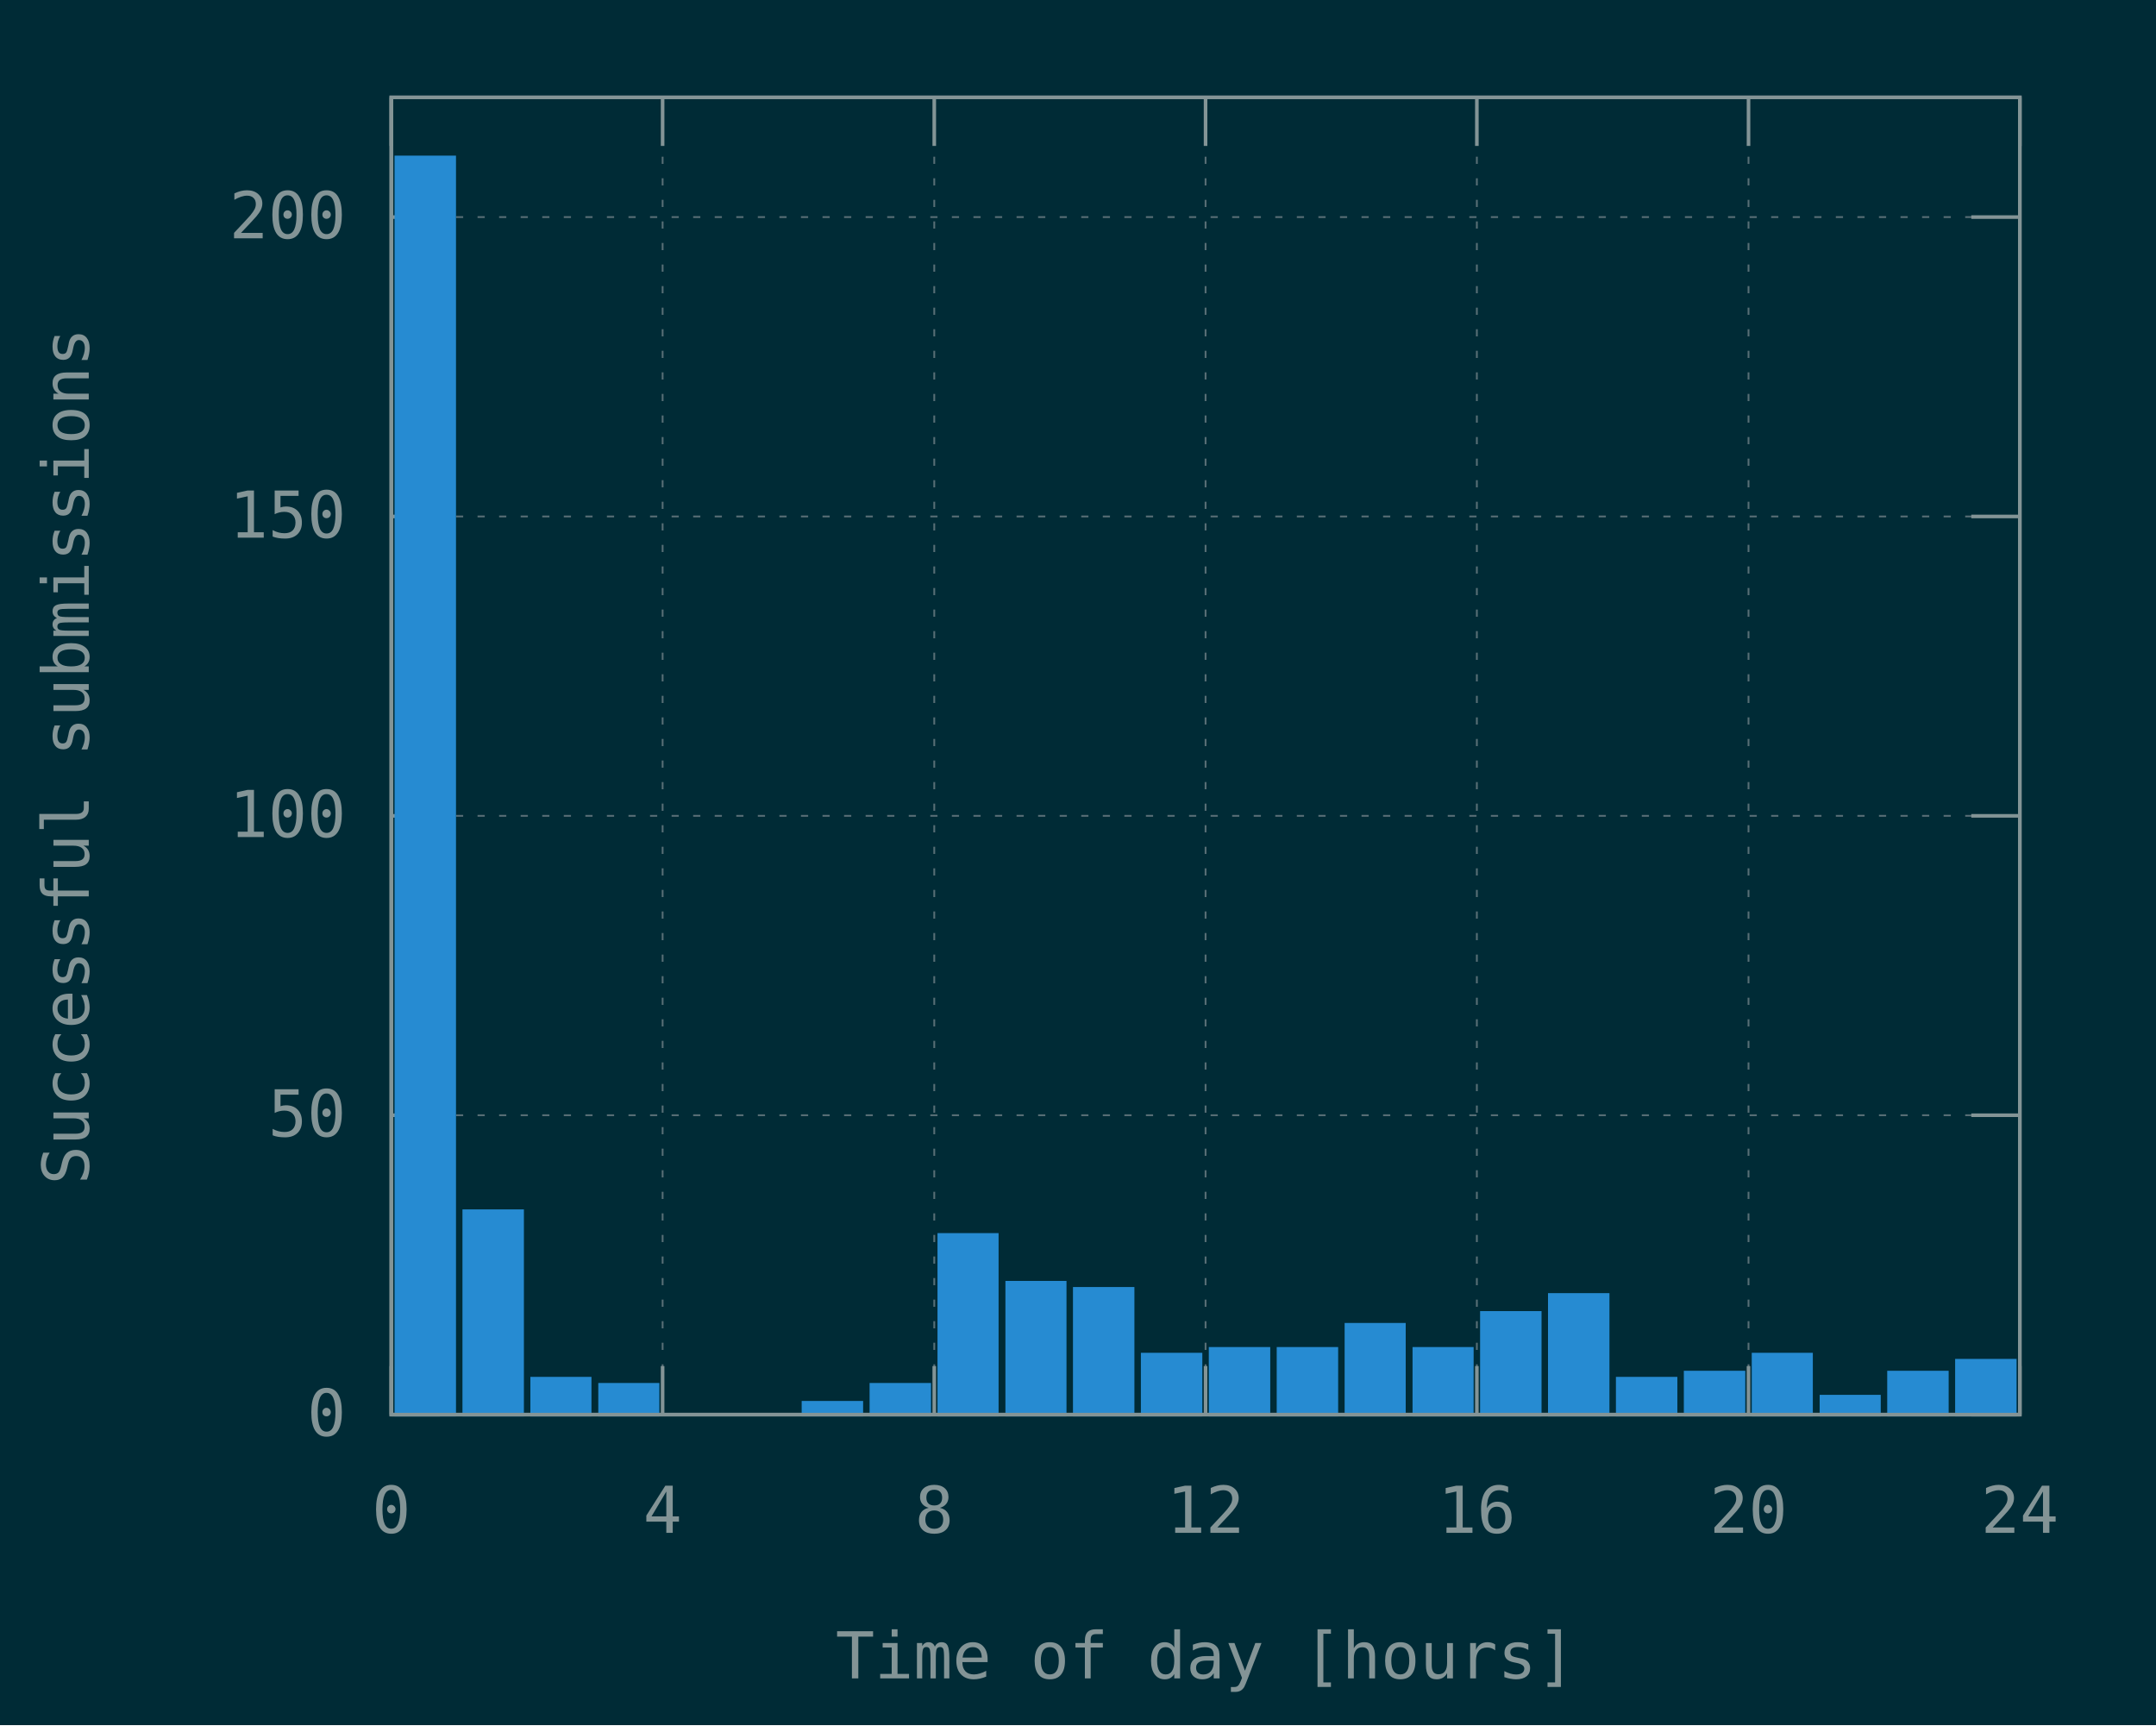
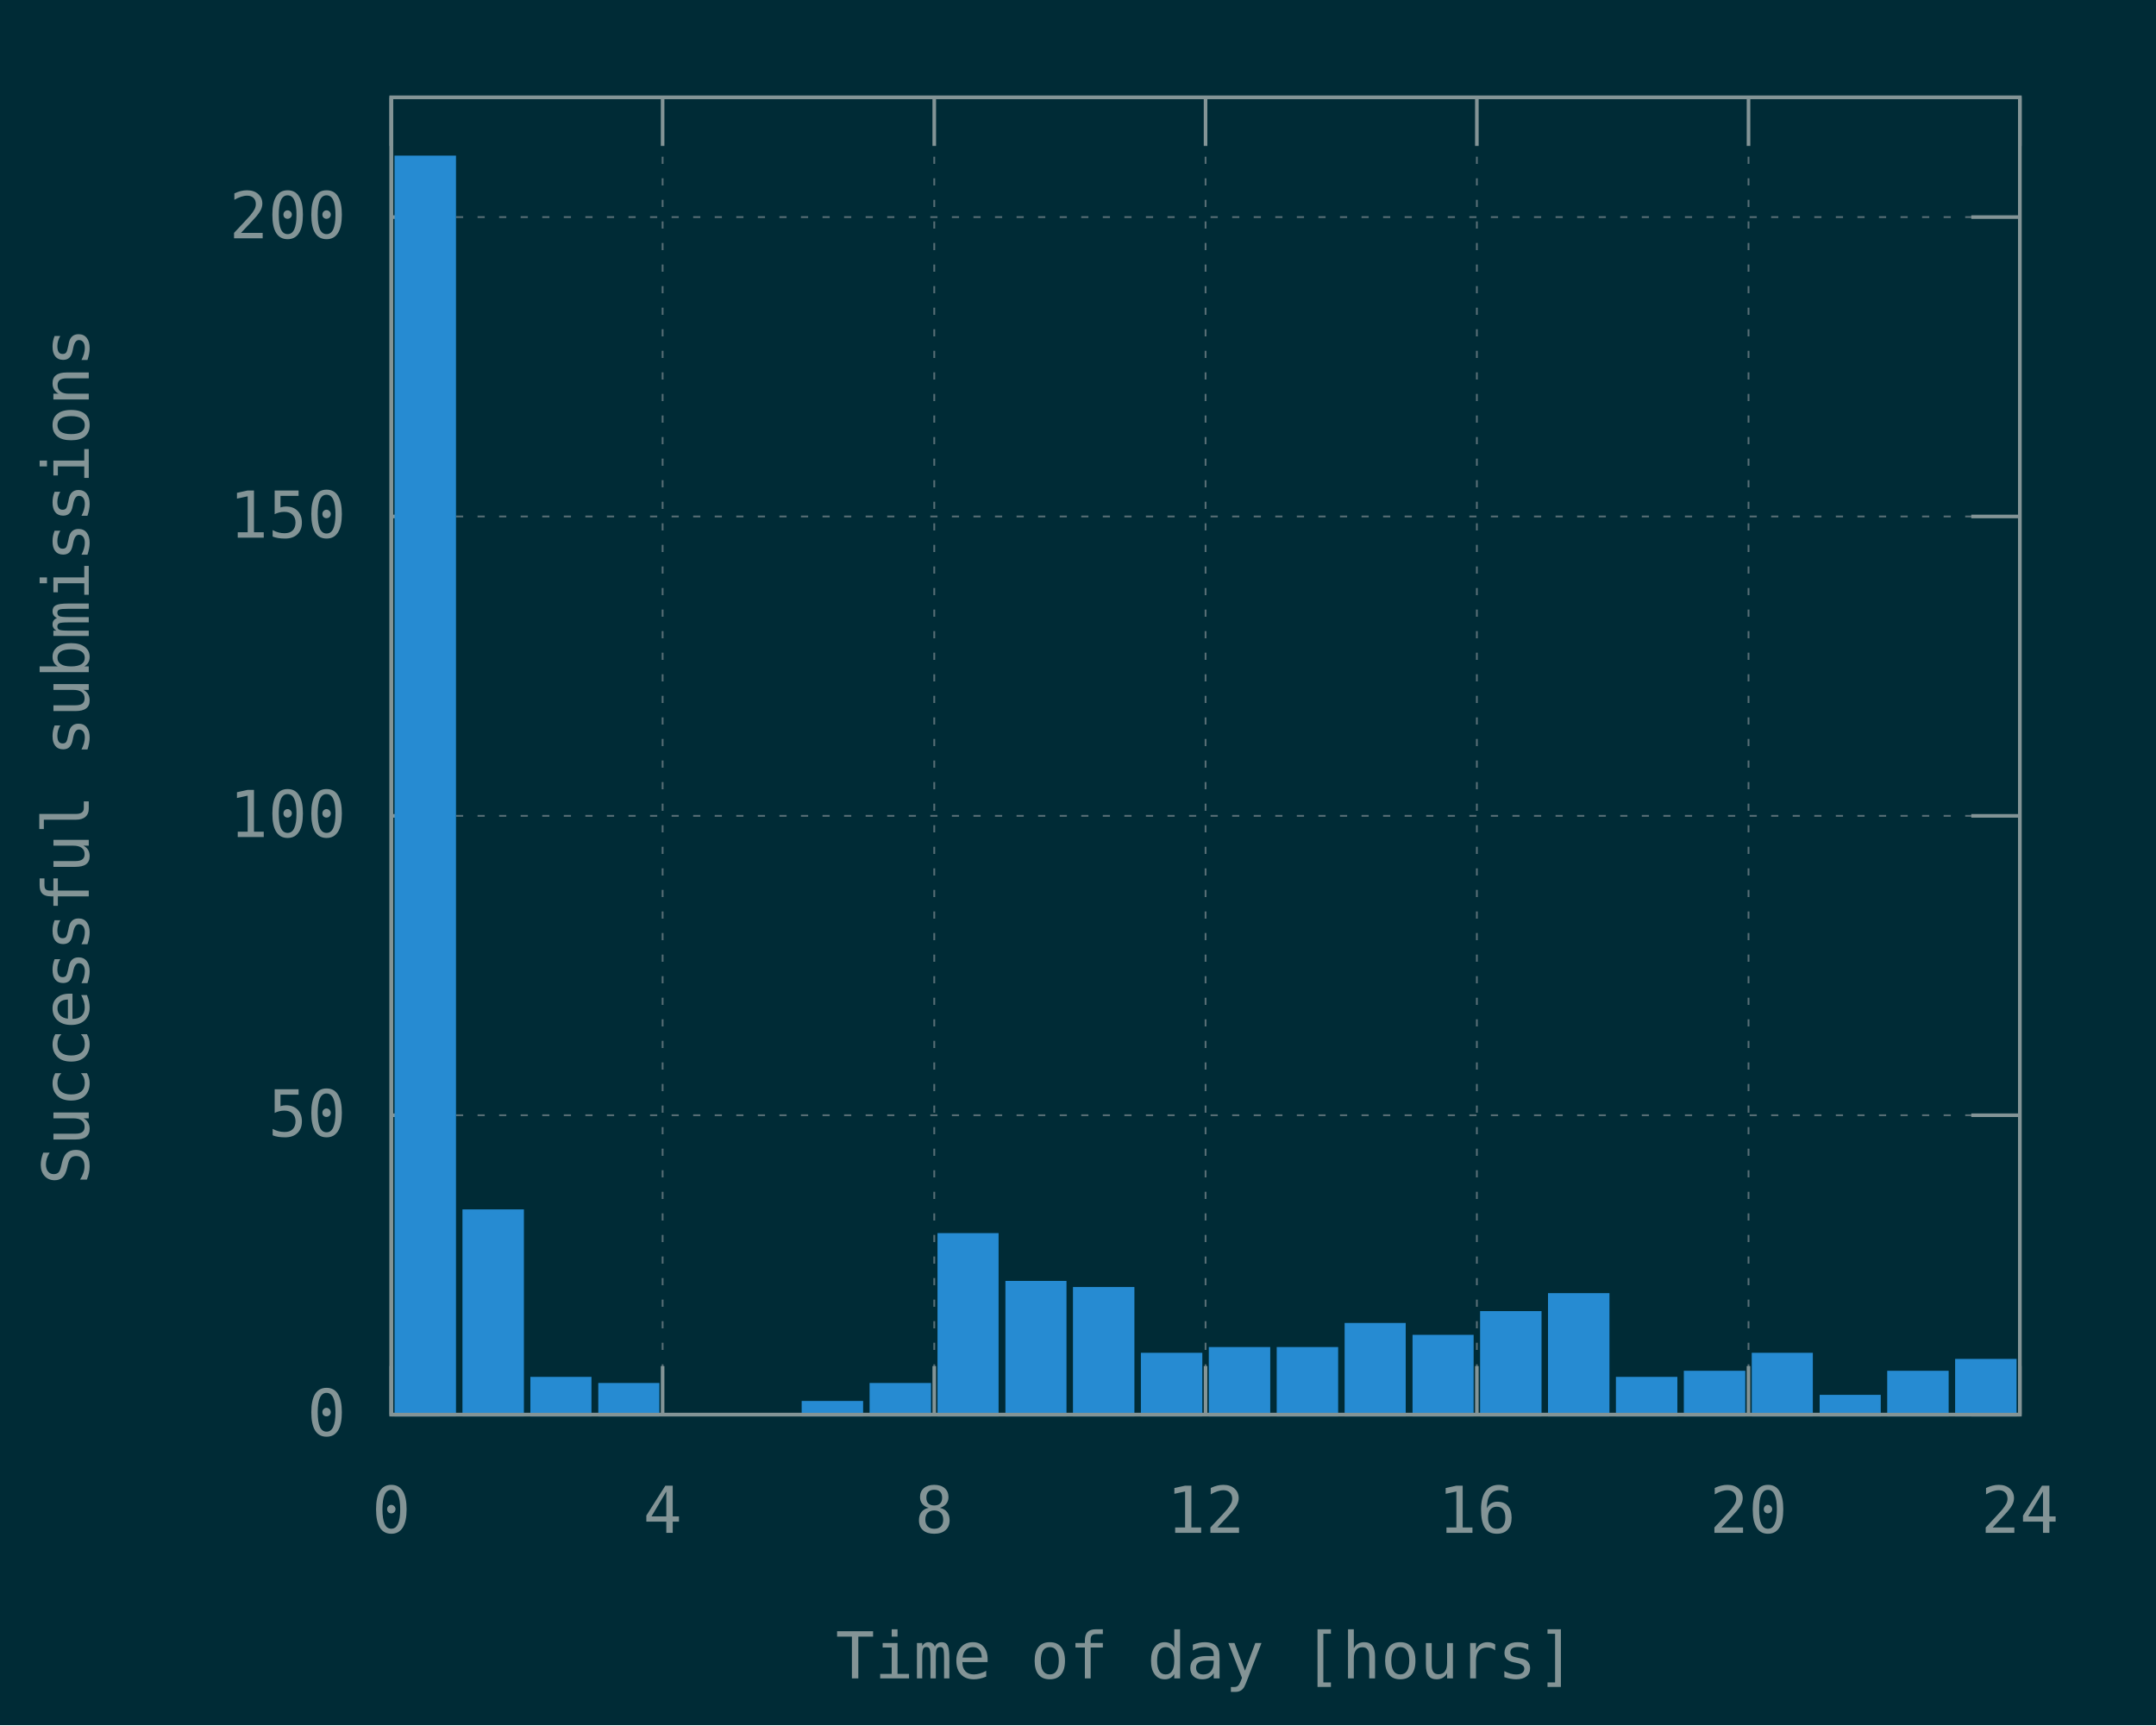
<svg xmlns="http://www.w3.org/2000/svg" xmlns:xlink="http://www.w3.org/1999/xlink" width="600" height="480" viewBox="0 0 600 480">
  <g id="gnuplot_canvas">
    <rect x="0" y="0" width="600" height="480" fill="#002b36" />
    <defs>
      <circle id="gpDot" r="0.5" stroke-width="0.5" stroke="currentColor" />
      <path id="gpPt0" stroke-width="0.148" stroke="currentColor" d="M-1,0 h2 M0,-1 v2" />
      <path id="gpPt1" stroke-width="0.148" stroke="currentColor" d="M-1,-1 L1,1 M1,-1 L-1,1" />
      <path id="gpPt2" stroke-width="0.148" stroke="currentColor" d="M-1,0 L1,0 M0,-1 L0,1 M-1,-1 L1,1 M-1,1 L1,-1" />
      <rect id="gpPt3" stroke-width="0.148" stroke="currentColor" x="-1" y="-1" width="2" height="2" />
      <rect id="gpPt4" stroke-width="0.148" stroke="currentColor" fill="currentColor" x="-1" y="-1" width="2" height="2" />
      <circle id="gpPt5" stroke-width="0.148" stroke="currentColor" cx="0" cy="0" r="1" />
      <use xlink:href="#gpPt5" id="gpPt6" fill="currentColor" stroke="none" />
      <path id="gpPt7" stroke-width="0.148" stroke="currentColor" d="M0,-1.33 L-1.33,0.67 L1.33,0.67 z" />
      <use xlink:href="#gpPt7" id="gpPt8" fill="currentColor" stroke="none" />
      <use xlink:href="#gpPt7" id="gpPt9" stroke="currentColor" transform="rotate(180)" />
      <use xlink:href="#gpPt9" id="gpPt10" fill="currentColor" stroke="none" />
      <use xlink:href="#gpPt3" id="gpPt11" stroke="currentColor" transform="rotate(45)" />
      <use xlink:href="#gpPt11" id="gpPt12" fill="currentColor" stroke="none" />
      <path id="gpPt13" stroke-width="0.148" stroke="currentColor" d="M0,1.330 L1.265,0.411 L0.782,-1.067 L-0.782,-1.076 L-1.265,0.411 z" />
      <use xlink:href="#gpPt13" id="gpPt14" fill="currentColor" stroke="none" />
      <filter id="textbox" filterUnits="objectBoundingBox" x="0" y="0" height="1" width="1">
        <feFlood flood-color="#002B36" flood-opacity="1" result="bgnd" />
        <feComposite in="SourceGraphic" in2="bgnd" operator="atop" />
      </filter>
      <filter id="greybox" filterUnits="objectBoundingBox" x="0" y="0" height="1" width="1">
        <feFlood flood-color="lightgrey" flood-opacity="1" result="grey" />
        <feComposite in="SourceGraphic" in2="grey" operator="atop" />
      </filter>
    </defs>
    <g fill="none" color="#002B36" stroke="currentColor" stroke-width="1.00" stroke-linecap="butt" stroke-linejoin="miter">
</g>
    <g fill="none" color="black" stroke="currentColor" stroke-width="1.00" stroke-linecap="butt" stroke-linejoin="miter">
</g>
    <g fill="none" color="black" stroke="rgb(131, 148, 150)" stroke-width="0.50" stroke-linecap="butt" stroke-linejoin="miter">
</g>
    <g fill="none" color="gray" stroke="currentColor" stroke-width="0.50" stroke-linecap="butt" stroke-linejoin="miter">
      <path stroke="rgb( 88, 110, 117)" stroke-dasharray="2,4" class="gridline" d="M108.9,393.6 L562.1,393.6  " />
    </g>
    <g fill="none" color="gray" stroke="rgb( 88, 110, 117)" stroke-width="1.00" stroke-linecap="butt" stroke-linejoin="miter">
</g>
    <g fill="none" color="black" stroke="currentColor" stroke-width="1.00" stroke-linecap="butt" stroke-linejoin="miter">
      <path stroke="rgb(131, 148, 150)" d="M108.9,393.6 L122.4,393.6 M562.1,393.6 L548.6,393.6  " />
      <g transform="translate(96.3,399.5)" stroke="none" fill="rgb(131,148,150)" font-family="Inconsolata" font-size="18.00" text-anchor="end">
        <text>
          <tspan font-family="Inconsolata"> 0</tspan>
        </text>
      </g>
    </g>
    <g fill="none" color="black" stroke="currentColor" stroke-width="1.00" stroke-linecap="butt" stroke-linejoin="miter">
</g>
    <g fill="none" color="black" stroke="rgb(131, 148, 150)" stroke-width="0.50" stroke-linecap="butt" stroke-linejoin="miter">
</g>
    <g fill="none" color="gray" stroke="currentColor" stroke-width="0.50" stroke-linecap="butt" stroke-linejoin="miter">
      <path stroke="rgb( 88, 110, 117)" stroke-dasharray="2,4" class="gridline" d="M108.9,310.3 L562.1,310.3  " />
    </g>
    <g fill="none" color="gray" stroke="rgb( 88, 110, 117)" stroke-width="1.00" stroke-linecap="butt" stroke-linejoin="miter">
</g>
    <g fill="none" color="black" stroke="currentColor" stroke-width="1.00" stroke-linecap="butt" stroke-linejoin="miter">
      <path stroke="rgb(131, 148, 150)" d="M108.9,310.3 L122.4,310.3 M562.1,310.3 L548.6,310.3  " />
      <g transform="translate(96.3,316.2)" stroke="none" fill="rgb(131,148,150)" font-family="Inconsolata" font-size="18.00" text-anchor="end">
        <text>
          <tspan font-family="Inconsolata"> 50</tspan>
        </text>
      </g>
    </g>
    <g fill="none" color="black" stroke="currentColor" stroke-width="1.00" stroke-linecap="butt" stroke-linejoin="miter">
</g>
    <g fill="none" color="black" stroke="rgb(131, 148, 150)" stroke-width="0.50" stroke-linecap="butt" stroke-linejoin="miter">
</g>
    <g fill="none" color="gray" stroke="currentColor" stroke-width="0.50" stroke-linecap="butt" stroke-linejoin="miter">
      <path stroke="rgb( 88, 110, 117)" stroke-dasharray="2,4" class="gridline" d="M108.9,227.0 L562.1,227.0  " />
    </g>
    <g fill="none" color="gray" stroke="rgb( 88, 110, 117)" stroke-width="1.00" stroke-linecap="butt" stroke-linejoin="miter">
</g>
    <g fill="none" color="black" stroke="currentColor" stroke-width="1.00" stroke-linecap="butt" stroke-linejoin="miter">
      <path stroke="rgb(131, 148, 150)" d="M108.9,227.0 L122.4,227.0 M562.1,227.0 L548.6,227.0  " />
      <g transform="translate(96.3,232.9)" stroke="none" fill="rgb(131,148,150)" font-family="Inconsolata" font-size="18.00" text-anchor="end">
        <text>
          <tspan font-family="Inconsolata"> 100</tspan>
        </text>
      </g>
    </g>
    <g fill="none" color="black" stroke="currentColor" stroke-width="1.00" stroke-linecap="butt" stroke-linejoin="miter">
</g>
    <g fill="none" color="black" stroke="rgb(131, 148, 150)" stroke-width="0.50" stroke-linecap="butt" stroke-linejoin="miter">
</g>
    <g fill="none" color="gray" stroke="currentColor" stroke-width="0.50" stroke-linecap="butt" stroke-linejoin="miter">
      <path stroke="rgb( 88, 110, 117)" stroke-dasharray="2,4" class="gridline" d="M108.9,143.7 L562.1,143.7  " />
    </g>
    <g fill="none" color="gray" stroke="rgb( 88, 110, 117)" stroke-width="1.00" stroke-linecap="butt" stroke-linejoin="miter">
</g>
    <g fill="none" color="black" stroke="currentColor" stroke-width="1.00" stroke-linecap="butt" stroke-linejoin="miter">
      <path stroke="rgb(131, 148, 150)" d="M108.9,143.7 L122.4,143.7 M562.1,143.7 L548.6,143.7  " />
      <g transform="translate(96.3,149.6)" stroke="none" fill="rgb(131,148,150)" font-family="Inconsolata" font-size="18.00" text-anchor="end">
        <text>
          <tspan font-family="Inconsolata"> 150</tspan>
        </text>
      </g>
    </g>
    <g fill="none" color="black" stroke="currentColor" stroke-width="1.00" stroke-linecap="butt" stroke-linejoin="miter">
</g>
    <g fill="none" color="black" stroke="rgb(131, 148, 150)" stroke-width="0.50" stroke-linecap="butt" stroke-linejoin="miter">
</g>
    <g fill="none" color="gray" stroke="currentColor" stroke-width="0.50" stroke-linecap="butt" stroke-linejoin="miter">
      <path stroke="rgb( 88, 110, 117)" stroke-dasharray="2,4" class="gridline" d="M108.9,60.4 L562.1,60.4  " />
    </g>
    <g fill="none" color="gray" stroke="rgb( 88, 110, 117)" stroke-width="1.00" stroke-linecap="butt" stroke-linejoin="miter">
</g>
    <g fill="none" color="black" stroke="currentColor" stroke-width="1.00" stroke-linecap="butt" stroke-linejoin="miter">
      <path stroke="rgb(131, 148, 150)" d="M108.9,60.4 L122.4,60.4 M562.1,60.4 L548.6,60.4  " />
      <g transform="translate(96.3,66.3)" stroke="none" fill="rgb(131,148,150)" font-family="Inconsolata" font-size="18.00" text-anchor="end">
        <text>
          <tspan font-family="Inconsolata"> 200</tspan>
        </text>
      </g>
    </g>
    <g fill="none" color="black" stroke="currentColor" stroke-width="1.00" stroke-linecap="butt" stroke-linejoin="miter">
</g>
    <g fill="none" color="black" stroke="rgb(131, 148, 150)" stroke-width="0.50" stroke-linecap="butt" stroke-linejoin="miter">
</g>
    <g fill="none" color="gray" stroke="currentColor" stroke-width="0.50" stroke-linecap="butt" stroke-linejoin="miter">
      <path stroke="rgb( 88, 110, 117)" stroke-dasharray="2,4" class="gridline" d="M108.9,393.6 L108.9,27.1  " />
    </g>
    <g fill="none" color="gray" stroke="rgb( 88, 110, 117)" stroke-width="1.00" stroke-linecap="butt" stroke-linejoin="miter">
</g>
    <g fill="none" color="black" stroke="currentColor" stroke-width="1.00" stroke-linecap="butt" stroke-linejoin="miter">
      <path stroke="rgb(131, 148, 150)" d="M108.9,393.6 L108.9,380.1 M108.9,27.1 L108.9,40.6  " />
      <g transform="translate(108.9,426.5)" stroke="none" fill="rgb(131,148,150)" font-family="Inconsolata" font-size="18.00" text-anchor="middle">
        <text>
          <tspan font-family="Inconsolata"> 0</tspan>
        </text>
      </g>
    </g>
    <g fill="none" color="black" stroke="currentColor" stroke-width="1.00" stroke-linecap="butt" stroke-linejoin="miter">
</g>
    <g fill="none" color="black" stroke="rgb(131, 148, 150)" stroke-width="0.50" stroke-linecap="butt" stroke-linejoin="miter">
</g>
    <g fill="none" color="gray" stroke="currentColor" stroke-width="0.50" stroke-linecap="butt" stroke-linejoin="miter">
      <path stroke="rgb( 88, 110, 117)" stroke-dasharray="2,4" class="gridline" d="M184.4,393.6 L184.4,27.1  " />
    </g>
    <g fill="none" color="gray" stroke="rgb( 88, 110, 117)" stroke-width="1.00" stroke-linecap="butt" stroke-linejoin="miter">
</g>
    <g fill="none" color="black" stroke="currentColor" stroke-width="1.00" stroke-linecap="butt" stroke-linejoin="miter">
      <path stroke="rgb(131, 148, 150)" d="M184.4,393.6 L184.4,380.1 M184.4,27.1 L184.4,40.6  " />
      <g transform="translate(184.4,426.5)" stroke="none" fill="rgb(131,148,150)" font-family="Inconsolata" font-size="18.00" text-anchor="middle">
        <text>
          <tspan font-family="Inconsolata"> 4</tspan>
        </text>
      </g>
    </g>
    <g fill="none" color="black" stroke="currentColor" stroke-width="1.00" stroke-linecap="butt" stroke-linejoin="miter">
</g>
    <g fill="none" color="black" stroke="rgb(131, 148, 150)" stroke-width="0.50" stroke-linecap="butt" stroke-linejoin="miter">
</g>
    <g fill="none" color="gray" stroke="currentColor" stroke-width="0.50" stroke-linecap="butt" stroke-linejoin="miter">
      <path stroke="rgb( 88, 110, 117)" stroke-dasharray="2,4" class="gridline" d="M260.0,393.6 L260.0,27.1  " />
    </g>
    <g fill="none" color="gray" stroke="rgb( 88, 110, 117)" stroke-width="1.00" stroke-linecap="butt" stroke-linejoin="miter">
</g>
    <g fill="none" color="black" stroke="currentColor" stroke-width="1.00" stroke-linecap="butt" stroke-linejoin="miter">
      <path stroke="rgb(131, 148, 150)" d="M260.0,393.6 L260.0,380.1 M260.0,27.1 L260.0,40.6  " />
      <g transform="translate(260.0,426.5)" stroke="none" fill="rgb(131,148,150)" font-family="Inconsolata" font-size="18.00" text-anchor="middle">
        <text>
          <tspan font-family="Inconsolata"> 8</tspan>
        </text>
      </g>
    </g>
    <g fill="none" color="black" stroke="currentColor" stroke-width="1.00" stroke-linecap="butt" stroke-linejoin="miter">
</g>
    <g fill="none" color="black" stroke="rgb(131, 148, 150)" stroke-width="0.50" stroke-linecap="butt" stroke-linejoin="miter">
</g>
    <g fill="none" color="gray" stroke="currentColor" stroke-width="0.50" stroke-linecap="butt" stroke-linejoin="miter">
      <path stroke="rgb( 88, 110, 117)" stroke-dasharray="2,4" class="gridline" d="M335.5,393.6 L335.5,27.1  " />
    </g>
    <g fill="none" color="gray" stroke="rgb( 88, 110, 117)" stroke-width="1.00" stroke-linecap="butt" stroke-linejoin="miter">
</g>
    <g fill="none" color="black" stroke="currentColor" stroke-width="1.00" stroke-linecap="butt" stroke-linejoin="miter">
      <path stroke="rgb(131, 148, 150)" d="M335.5,393.6 L335.5,380.1 M335.5,27.1 L335.5,40.6  " />
      <g transform="translate(335.5,426.5)" stroke="none" fill="rgb(131,148,150)" font-family="Inconsolata" font-size="18.00" text-anchor="middle">
        <text>
          <tspan font-family="Inconsolata"> 12</tspan>
        </text>
      </g>
    </g>
    <g fill="none" color="black" stroke="currentColor" stroke-width="1.00" stroke-linecap="butt" stroke-linejoin="miter">
</g>
    <g fill="none" color="black" stroke="rgb(131, 148, 150)" stroke-width="0.50" stroke-linecap="butt" stroke-linejoin="miter">
</g>
    <g fill="none" color="gray" stroke="currentColor" stroke-width="0.50" stroke-linecap="butt" stroke-linejoin="miter">
      <path stroke="rgb( 88, 110, 117)" stroke-dasharray="2,4" class="gridline" d="M411.0,393.6 L411.0,27.1  " />
    </g>
    <g fill="none" color="gray" stroke="rgb( 88, 110, 117)" stroke-width="1.00" stroke-linecap="butt" stroke-linejoin="miter">
</g>
    <g fill="none" color="black" stroke="currentColor" stroke-width="1.00" stroke-linecap="butt" stroke-linejoin="miter">
      <path stroke="rgb(131, 148, 150)" d="M411.0,393.6 L411.0,380.1 M411.0,27.1 L411.0,40.6  " />
      <g transform="translate(411.0,426.5)" stroke="none" fill="rgb(131,148,150)" font-family="Inconsolata" font-size="18.00" text-anchor="middle">
        <text>
          <tspan font-family="Inconsolata"> 16</tspan>
        </text>
      </g>
    </g>
    <g fill="none" color="black" stroke="currentColor" stroke-width="1.00" stroke-linecap="butt" stroke-linejoin="miter">
</g>
    <g fill="none" color="black" stroke="rgb(131, 148, 150)" stroke-width="0.50" stroke-linecap="butt" stroke-linejoin="miter">
</g>
    <g fill="none" color="gray" stroke="currentColor" stroke-width="0.50" stroke-linecap="butt" stroke-linejoin="miter">
      <path stroke="rgb( 88, 110, 117)" stroke-dasharray="2,4" class="gridline" d="M486.6,393.6 L486.6,40.6 L486.6,27.1  " />
    </g>
    <g fill="none" color="gray" stroke="rgb( 88, 110, 117)" stroke-width="1.00" stroke-linecap="butt" stroke-linejoin="miter">
</g>
    <g fill="none" color="black" stroke="currentColor" stroke-width="1.00" stroke-linecap="butt" stroke-linejoin="miter">
      <path stroke="rgb(131, 148, 150)" d="M486.6,393.6 L486.6,380.1 M486.6,27.1 L486.6,40.6  " />
      <g transform="translate(486.6,426.5)" stroke="none" fill="rgb(131,148,150)" font-family="Inconsolata" font-size="18.00" text-anchor="middle">
        <text>
          <tspan font-family="Inconsolata"> 20</tspan>
        </text>
      </g>
    </g>
    <g fill="none" color="black" stroke="currentColor" stroke-width="1.00" stroke-linecap="butt" stroke-linejoin="miter">
</g>
    <g fill="none" color="black" stroke="rgb(131, 148, 150)" stroke-width="0.50" stroke-linecap="butt" stroke-linejoin="miter">
</g>
    <g fill="none" color="gray" stroke="currentColor" stroke-width="0.50" stroke-linecap="butt" stroke-linejoin="miter">
      <path stroke="rgb( 88, 110, 117)" stroke-dasharray="2,4" class="gridline" d="M562.1,393.6 L562.1,27.1  " />
    </g>
    <g fill="none" color="gray" stroke="rgb( 88, 110, 117)" stroke-width="1.00" stroke-linecap="butt" stroke-linejoin="miter">
</g>
    <g fill="none" color="black" stroke="currentColor" stroke-width="1.00" stroke-linecap="butt" stroke-linejoin="miter">
      <path stroke="rgb(131, 148, 150)" d="M562.1,393.6 L562.1,380.1 M562.1,27.1 L562.1,40.6  " />
      <g transform="translate(562.1,426.5)" stroke="none" fill="rgb(131,148,150)" font-family="Inconsolata" font-size="18.00" text-anchor="middle">
        <text>
          <tspan font-family="Inconsolata"> 24</tspan>
        </text>
      </g>
    </g>
    <g fill="none" color="black" stroke="currentColor" stroke-width="1.00" stroke-linecap="butt" stroke-linejoin="miter">
</g>
    <g fill="none" color="black" stroke="currentColor" stroke-width="1.00" stroke-linecap="butt" stroke-linejoin="miter">
      <path stroke="rgb(131, 148, 150)" d="M108.9,27.1 L108.9,393.6 L562.1,393.6 L562.1,27.1 L108.9,27.1 Z  " />
    </g>
    <g fill="none" color="black" stroke="currentColor" stroke-width="1.00" stroke-linecap="butt" stroke-linejoin="miter">
      <g transform="translate(24.7,210.4) rotate(270)" stroke="none" fill="rgb(131,148,150)" font-family="Inconsolata" font-size="18.00" text-anchor="middle">
        <text>
          <tspan font-family="Inconsolata">Successful submissions</tspan>
        </text>
      </g>
    </g>
    <g fill="none" color="black" stroke="currentColor" stroke-width="1.00" stroke-linecap="butt" stroke-linejoin="miter">
      <g transform="translate(335.5,467.0)" stroke="none" fill="rgb(131,148,150)" font-family="Inconsolata" font-size="18.00" text-anchor="middle">
        <text>
          <tspan font-family="Inconsolata">Time of day [hours]</tspan>
        </text>
      </g>
    </g>
    <g fill="none" color="black" stroke="currentColor" stroke-width="1.00" stroke-linecap="butt" stroke-linejoin="miter">
</g>
    <g id="gnuplot_plot_1">
      <g fill="none" color="black" stroke="currentColor" stroke-width="1.00" stroke-linecap="butt" stroke-linejoin="miter">
        <g stroke="none" shape-rendering="crispEdges">
          <polygon fill="rgb( 38, 139, 210)" points="110.3,393.6 126.5,393.6 126.5,43.7 110.3,43.7 " />
        </g>
        <path stroke="rgb( 38, 139, 210)" d="M110.3,393.6 L110.3,43.8 L126.4,43.8 L126.4,393.6 L110.3,393.6 Z  " />
        <g stroke="none" shape-rendering="crispEdges">
          <polygon fill="rgb( 38, 139, 210)" points="129.2,393.6 145.4,393.6 145.4,336.9 129.2,336.9 " />
        </g>
        <path stroke="rgb( 38, 139, 210)" d="M129.2,393.6 L129.2,337.0 L145.3,337.0 L145.3,393.6 L129.2,393.6 Z  " />
        <g stroke="none" shape-rendering="crispEdges">
          <polygon fill="rgb( 38, 139, 210)" points="148.1,393.6 164.2,393.6 164.2,383.5 148.1,383.5 " />
        </g>
        <path stroke="rgb( 38, 139, 210)" d="M148.1,393.6 L148.1,383.6 L164.1,383.6 L164.1,393.6 L148.1,393.6 Z  " />
        <g stroke="none" shape-rendering="crispEdges">
          <polygon fill="rgb( 38, 139, 210)" points="167.0,393.6 183.1,393.6 183.1,385.2 167.0,385.2 " />
        </g>
        <path stroke="rgb( 38, 139, 210)" d="M167.0,393.6 L167.0,385.3 L183.0,385.3 L183.0,393.6 L167.0,393.6 Z  " />
        <g stroke="none" shape-rendering="crispEdges">
          <polygon fill="rgb( 38, 139, 210)" points="223.6,393.6 239.8,393.6 239.8,390.2 223.6,390.2 " />
        </g>
        <path stroke="rgb( 38, 139, 210)" d="M223.6,393.6 L223.6,390.3 L239.7,390.3 L239.7,393.6 L223.6,393.6 Z  " />
        <g stroke="none" shape-rendering="crispEdges">
          <polygon fill="rgb( 38, 139, 210)" points="242.5,393.6 258.7,393.6 258.7,385.2 242.5,385.2 " />
        </g>
        <path stroke="rgb( 38, 139, 210)" d="M242.5,393.6 L242.5,385.3 L258.6,385.3 L258.6,393.6 L242.5,393.6 Z  " />
        <g stroke="none" shape-rendering="crispEdges">
          <polygon fill="rgb( 38, 139, 210)" points="261.4,393.6 277.5,393.6 277.5,343.5 261.4,343.5 " />
        </g>
        <path stroke="rgb( 38, 139, 210)" d="M261.4,393.6 L261.4,343.6 L277.4,343.6 L277.4,393.6 L261.4,393.6 Z  " />
        <g stroke="none" shape-rendering="crispEdges">
          <polygon fill="rgb( 38, 139, 210)" points="280.3,393.6 296.4,393.6 296.4,356.8 280.3,356.8 " />
        </g>
        <path stroke="rgb( 38, 139, 210)" d="M280.3,393.6 L280.3,356.9 L296.3,356.9 L296.3,393.6 L280.3,393.6 Z  " />
        <g stroke="none" shape-rendering="crispEdges">
          <polygon fill="rgb( 38, 139, 210)" points="299.1,393.6 315.3,393.6 315.3,358.5 299.1,358.5 " />
        </g>
        <path stroke="rgb( 38, 139, 210)" d="M299.1,393.6 L299.1,358.6 L315.2,358.6 L315.2,393.6 L299.1,393.6 Z  " />
        <g stroke="none" shape-rendering="crispEdges">
          <polygon fill="rgb( 38, 139, 210)" points="318.0,393.6 334.2,393.6 334.2,376.8 318.0,376.8 " />
        </g>
        <path stroke="rgb( 38, 139, 210)" d="M318.0,393.6 L318.0,376.9 L334.1,376.9 L334.1,393.6 L318.0,393.6 Z  " />
        <g stroke="none" shape-rendering="crispEdges">
          <polygon fill="rgb( 38, 139, 210)" points="336.9,393.6 353.1,393.6 353.1,375.2 336.9,375.2 " />
        </g>
        <path stroke="rgb( 38, 139, 210)" d="M336.9,393.6 L336.9,375.3 L353.0,375.3 L353.0,393.6 L336.9,393.6 Z  " />
        <g stroke="none" shape-rendering="crispEdges">
          <polygon fill="rgb( 38, 139, 210)" points="355.8,393.6 372.0,393.6 372.0,375.2 355.8,375.2 " />
        </g>
        <path stroke="rgb( 38, 139, 210)" d="M355.8,393.6 L355.8,375.3 L371.9,375.3 L371.9,393.6 L355.8,393.6 Z  " />
        <g stroke="none" shape-rendering="crispEdges">
          <polygon fill="rgb( 38, 139, 210)" points="374.7,393.6 390.8,393.6 390.8,368.5 374.7,368.5 " />
        </g>
        <path stroke="rgb( 38, 139, 210)" d="M374.7,393.6 L374.7,368.6 L390.7,368.6 L390.7,393.6 L374.7,393.6 Z  " />
        <g stroke="none" shape-rendering="crispEdges">
-           <polygon fill="rgb( 38, 139, 210)" points="393.6,393.6 409.7,393.6 409.7,375.2 393.6,375.2 " />
-         </g>
-         <path stroke="rgb( 38, 139, 210)" d="M393.6,393.6 L393.6,375.3 L409.6,375.3 L409.6,393.6 L393.6,393.6 Z  " />
+           <polygon fill="rgb( 38, 139, 210)" points="393.6,393.6 409.7,393.6 409.7,371.8 393.6,371.8 " />
+         </g>
+         <path stroke="rgb( 38, 139, 210)" d="M393.6,393.6 L393.6,371.9 L409.6,371.9 L409.6,393.6 L393.6,393.6 Z  " />
        <g stroke="none" shape-rendering="crispEdges">
          <polygon fill="rgb( 38, 139, 210)" points="412.4,393.6 428.6,393.6 428.6,365.2 412.4,365.2 " />
        </g>
        <path stroke="rgb( 38, 139, 210)" d="M412.4,393.6 L412.4,365.3 L428.5,365.3 L428.5,393.6 L412.4,393.6 Z  " />
        <g stroke="none" shape-rendering="crispEdges">
          <polygon fill="rgb( 38, 139, 210)" points="431.3,393.6 447.5,393.6 447.5,360.2 431.3,360.2 " />
        </g>
        <path stroke="rgb( 38, 139, 210)" d="M431.3,393.6 L431.3,360.3 L447.4,360.3 L447.4,393.6 L431.3,393.6 Z  " />
        <g stroke="none" shape-rendering="crispEdges">
          <polygon fill="rgb( 38, 139, 210)" points="450.2,393.6 466.4,393.6 466.4,383.5 450.2,383.5 " />
        </g>
        <path stroke="rgb( 38, 139, 210)" d="M450.2,393.6 L450.2,383.6 L466.3,383.6 L466.3,393.6 L450.2,393.6 Z  " />
        <g stroke="none" shape-rendering="crispEdges">
          <polygon fill="rgb( 38, 139, 210)" points="469.1,393.6 485.3,393.6 485.3,381.8 469.1,381.8 " />
        </g>
        <path stroke="rgb( 38, 139, 210)" d="M469.1,393.6 L469.1,381.9 L485.2,381.9 L485.2,393.6 L469.1,393.6 Z  " />
        <g stroke="none" shape-rendering="crispEdges">
          <polygon fill="rgb( 38, 139, 210)" points="488.0,393.6 504.1,393.6 504.1,376.8 488.0,376.8 " />
        </g>
        <path stroke="rgb( 38, 139, 210)" d="M488.0,393.6 L488.0,376.9 L504.0,376.9 L504.0,393.6 L488.0,393.6 Z  " />
        <g stroke="none" shape-rendering="crispEdges">
          <polygon fill="rgb( 38, 139, 210)" points="506.9,393.6 523.0,393.6 523.0,388.5 506.9,388.5 " />
        </g>
        <path stroke="rgb( 38, 139, 210)" d="M506.9,393.6 L506.9,388.6 L522.9,388.6 L522.9,393.6 L506.9,393.6 Z  " />
        <g stroke="none" shape-rendering="crispEdges">
          <polygon fill="rgb( 38, 139, 210)" points="525.7,393.6 541.9,393.6 541.9,381.8 525.7,381.8 " />
        </g>
        <path stroke="rgb( 38, 139, 210)" d="M525.7,393.6 L525.7,381.9 L541.8,381.9 L541.8,393.6 L525.7,393.6 Z  " />
        <g stroke="none" shape-rendering="crispEdges">
          <polygon fill="rgb( 38, 139, 210)" points="544.6,393.6 560.8,393.6 560.8,378.5 544.6,378.5 " />
        </g>
        <path stroke="rgb( 38, 139, 210)" d="M544.6,393.6 L544.6,378.6 L560.7,378.6 L560.7,393.6 L544.6,393.6 Z  " />
      </g>
    </g>
    <g fill="none" color="#002B36" stroke="rgb( 38, 139, 210)" stroke-width="2.00" stroke-linecap="butt" stroke-linejoin="miter">
</g>
    <g fill="none" color="black" stroke="currentColor" stroke-width="2.00" stroke-linecap="butt" stroke-linejoin="miter">
</g>
    <g fill="none" color="black" stroke="black" stroke-width="1.00" stroke-linecap="butt" stroke-linejoin="miter">
</g>
    <g fill="none" color="black" stroke="currentColor" stroke-width="1.00" stroke-linecap="butt" stroke-linejoin="miter">
      <path stroke="rgb(131, 148, 150)" d="M108.9,27.1 L108.9,393.6 L562.1,393.6 L562.1,27.1 L108.9,27.1 Z  " />
    </g>
    <g fill="none" color="black" stroke="currentColor" stroke-width="1.00" stroke-linecap="butt" stroke-linejoin="miter">
</g>
  </g>
</svg>
